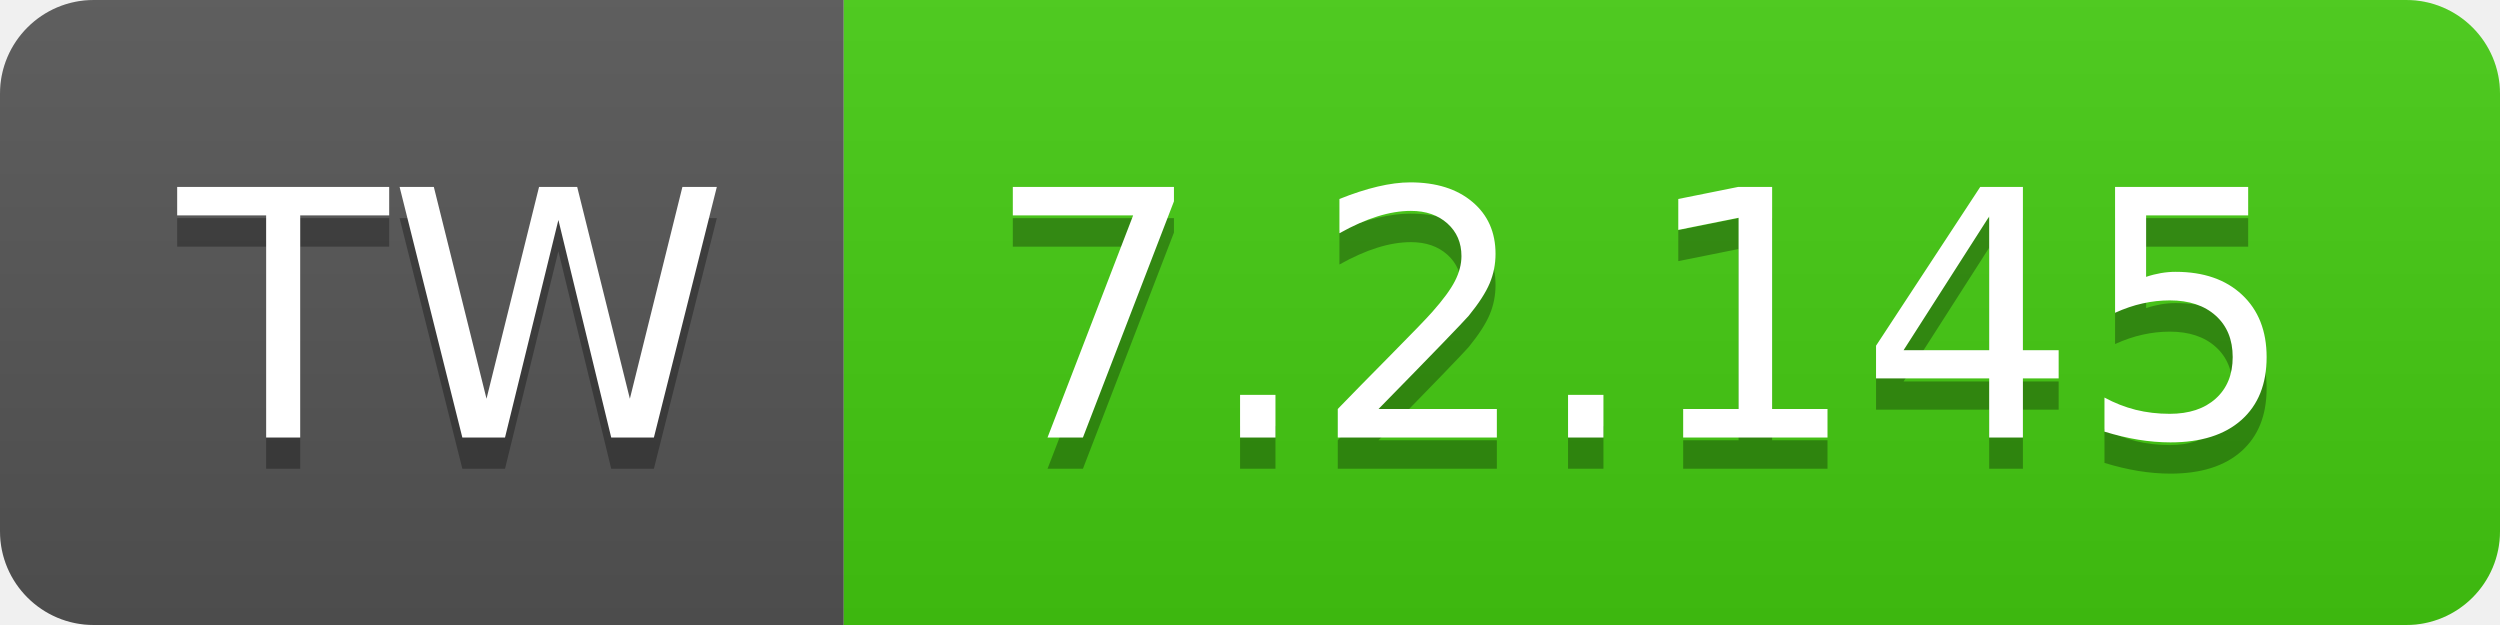
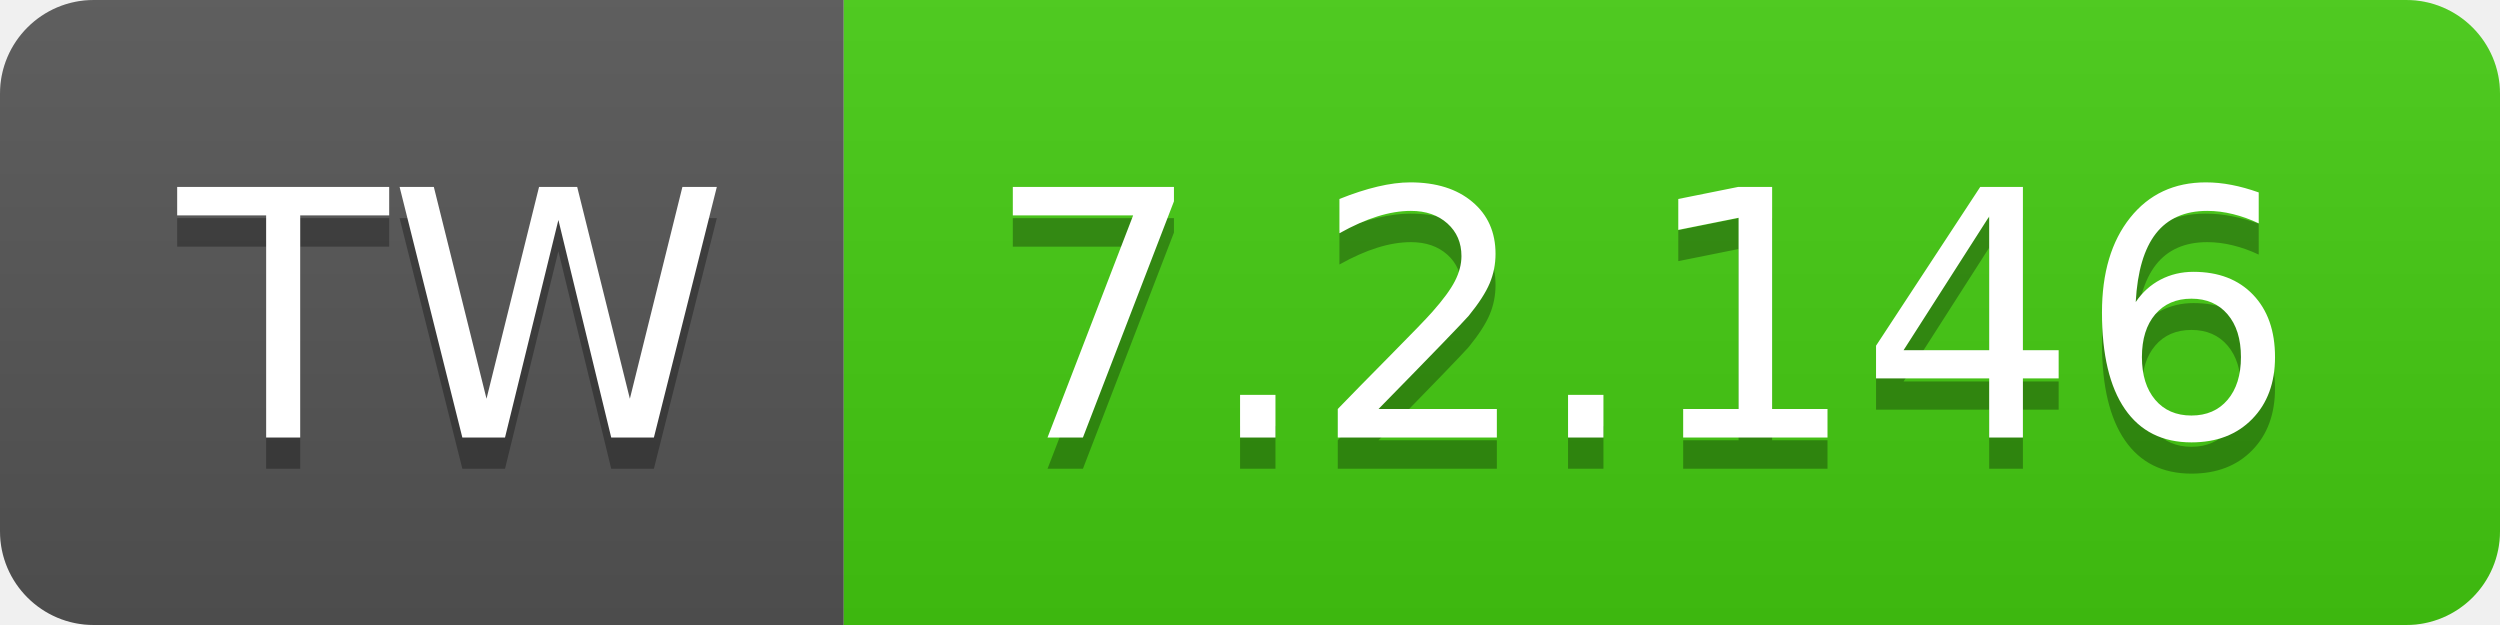
- <svg xmlns="http://www.w3.org/2000/svg" width="80" height="20" role="img" aria-label="TW: 7.2.145">
+ <svg xmlns="http://www.w3.org/2000/svg" width="80" height="20" role="img" aria-label="TW: 7.2.146">
  <linearGradient id="s" x2="0" y2="100%">
    <stop offset="0" stop-color="#bbb" stop-opacity=".1" />
    <stop offset="1" stop-opacity=".1" />
  </linearGradient>
  <clipPath id="r">
    <rect width="80" height="20" rx="3" fill="#fff" />
  </clipPath>
  <g clip-path="url(#r)">
    <rect width="27" height="20" fill="#555" />
    <rect x="27" width="53" height="20" fill="#4c1" />
    <rect width="80" height="20" fill="url(#s)" />
  </g>
  <g fill="#fff" text-anchor="middle" font-family="Verdana,Geneva,DejaVu Sans,sans-serif" text-rendering="geometricPrecision" font-size="110">
    <text aria-hidden="true" x="145" y="150" fill="#010101" fill-opacity=".3" transform="scale(.1)" textLength="170">TW</text>
    <text x="145" y="140" transform="scale(.1)" fill="#fff" textLength="170">TW</text>
-     <text aria-hidden="true" x="525" y="150" fill="#010101" fill-opacity=".3" transform="scale(.1)" textLength="430">7.2.145</text>
-     <text x="525" y="140" transform="scale(.1)" fill="#fff" textLength="430">7.2.145</text>
+     <text aria-hidden="true" x="525" y="150" fill="#010101" fill-opacity=".3" transform="scale(.1)" textLength="430">7.2.146</text>
+     <text x="525" y="140" transform="scale(.1)" fill="#fff" textLength="430">7.2.146</text>
  </g>
</svg>
